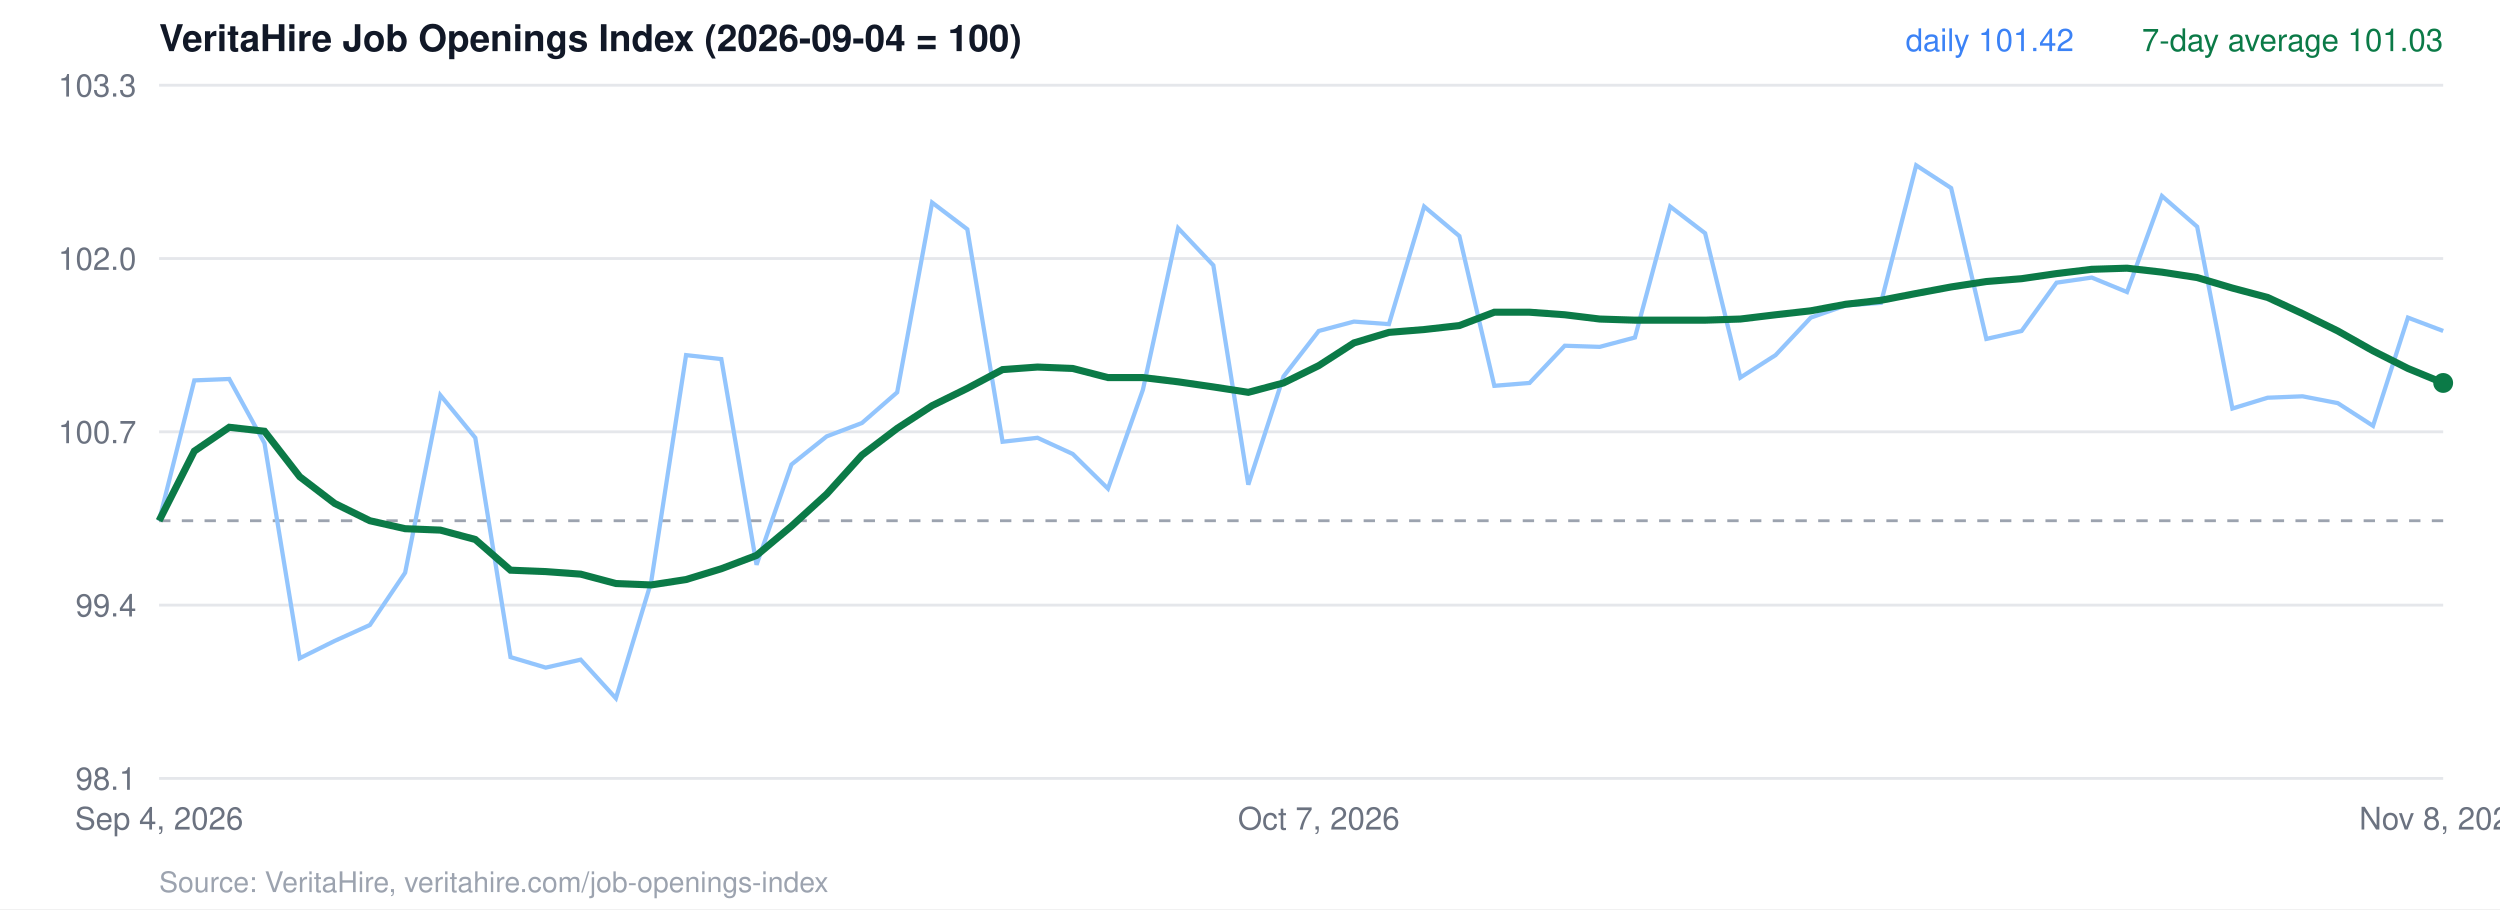
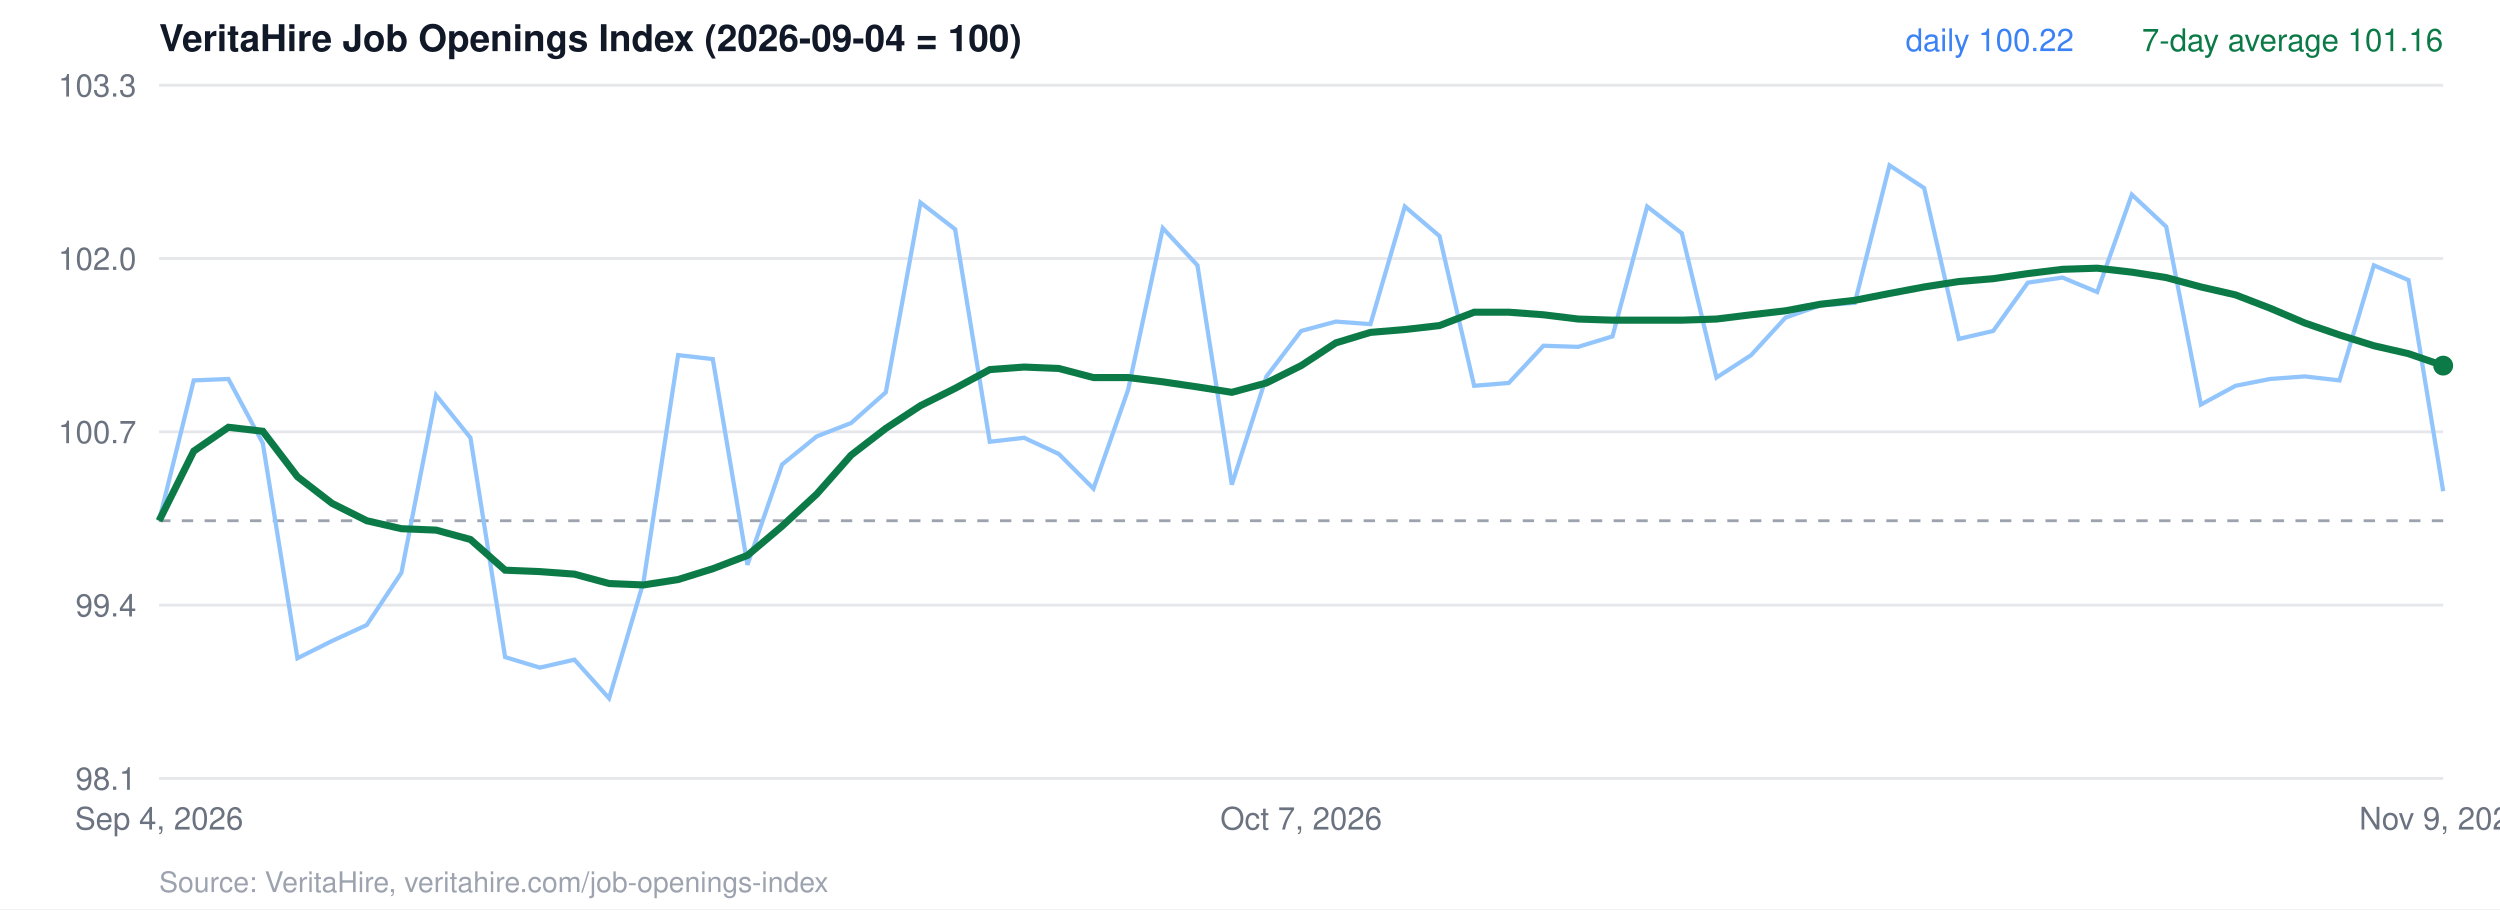
<svg xmlns="http://www.w3.org/2000/svg" viewBox="0 0 880 320" width="880" height="320" font-family="Helvetica, Arial, sans-serif">
  <rect width="880" height="320" fill="#ffffff" />
  <text x="56" y="18" font-size="13" font-weight="700" fill="#111827">VeritaHire Job Openings Index (2026-09-04 = 100)</text>
  <line x1="56" x2="860" y1="274.0" y2="274.0" stroke="#e5e7eb" />
  <text x="48" y="278.0" text-anchor="end" font-size="11" fill="#6b7280">98.1</text>
  <line x1="56" x2="860" y1="213.0" y2="213.0" stroke="#e5e7eb" />
  <text x="48" y="217.0" text-anchor="end" font-size="11" fill="#6b7280">99.4</text>
  <line x1="56" x2="860" y1="152.0" y2="152.0" stroke="#e5e7eb" />
  <text x="48" y="156.0" text-anchor="end" font-size="11" fill="#6b7280">100.7</text>
  <line x1="56" x2="860" y1="91.0" y2="91.0" stroke="#e5e7eb" />
  <text x="48" y="95.0" text-anchor="end" font-size="11" fill="#6b7280">102.0</text>
  <line x1="56" x2="860" y1="30.0" y2="30.0" stroke="#e5e7eb" />
  <text x="48" y="34.0" text-anchor="end" font-size="11" fill="#6b7280">103.3</text>
  <line x1="56" x2="860" y1="183.3" y2="183.3" stroke="#9ca3af" stroke-dasharray="4 4" />
-   <polyline points="56.0,183.3 68.4,133.9 80.7,133.4 93.1,156.0 105.5,231.7 117.8,225.6 130.2,220.0 142.6,201.6 155.0,139.1 167.3,154.1 179.7,231.3 192.1,235.0 204.4,232.2 216.8,245.8 229.2,204.9 241.5,125.0 253.9,126.4 266.3,198.8 278.6,163.5 291.0,153.6 303.4,148.9 315.8,138.1 328.1,71.3 340.5,80.7 352.9,155.5 365.2,154.1 377.6,159.8 390.0,172.0 402.3,137.2 414.7,80.3 427.1,93.4 439.4,170.6 451.8,132.5 464.2,116.5 476.6,113.2 488.9,114.1 501.3,72.7 513.7,83.1 526.0,135.8 538.4,134.8 550.8,121.7 563.1,122.1 575.5,118.8 587.9,72.7 600.2,82.1 612.6,132.9 625.0,125.0 637.4,111.8 649.7,107.5 662.1,106.6 674.5,58.2 686.8,66.2 699.2,119.3 711.6,116.5 723.9,99.5 736.3,97.7 748.7,102.8 761.0,69.0 773.4,79.8 785.8,143.8 798.2,140.0 810.5,139.5 822.9,141.9 835.3,149.9 847.6,111.8 860.0,116.5" fill="none" stroke="#93c5fd" stroke-width="1.5" />
-   <polyline points="56.0,183.3 68.4,158.8 80.7,150.4 93.1,151.8 105.5,167.8 117.8,177.2 130.2,183.3 142.6,186.1 155.0,186.6 167.3,189.9 179.7,200.7 192.1,201.2 204.4,202.1 216.8,205.4 229.2,205.9 241.5,204.0 253.9,200.2 266.3,195.5 278.6,185.2 291.0,173.9 303.4,160.2 315.8,150.8 328.1,142.8 340.5,136.7 352.9,130.1 365.2,129.2 377.6,129.7 390.0,132.9 402.3,132.9 414.7,134.4 427.1,136.2 439.4,138.1 451.8,134.8 464.2,128.7 476.6,120.7 488.9,117.0 501.3,116.0 513.7,114.6 526.0,109.9 538.4,109.9 550.8,110.8 563.1,112.3 575.5,112.7 587.9,112.7 600.2,112.7 612.6,112.3 625.0,110.8 637.4,109.4 649.7,107.1 662.1,105.7 674.5,103.3 686.8,101.0 699.2,99.1 711.6,98.1 723.9,96.3 736.3,94.8 748.7,94.4 761.0,95.8 773.4,97.7 785.8,101.4 798.2,104.7 810.5,110.4 822.9,116.5 835.3,123.5 847.6,129.7 860.0,134.8" fill="none" stroke="#0b7a47" stroke-width="2.5" />
-   <circle cx="860.0" cy="134.8" r="3.5" fill="#0b7a47" />
-   <text x="860" y="18" text-anchor="end" font-size="11" fill="#0b7a47">7-day average 101.03</text>
-   <text x="730" y="18" text-anchor="end" font-size="11" fill="#3b82f6">daily 101.42</text>
+   <polyline points="56.0,183.3 68.2,133.9 80.4,133.4 92.5,156.0 104.7,231.7 116.9,225.6 129.1,220.0 141.3,201.6 153.5,139.1 165.6,154.1 177.8,231.3 190.0,235.0 202.2,232.2 214.4,245.8 226.5,204.9 238.7,125.0 250.9,126.4 263.1,198.8 275.3,163.5 287.5,153.6 299.6,148.9 311.8,138.1 324.0,71.3 336.2,80.7 348.4,155.5 360.5,154.1 372.7,159.8 384.9,172.0 397.1,137.2 409.3,80.3 421.5,93.4 433.6,170.6 445.8,132.5 458.0,116.5 470.2,113.2 482.4,114.1 494.5,72.7 506.7,83.1 518.9,135.8 531.1,134.8 543.3,121.7 555.5,122.1 567.6,118.4 579.8,72.7 592.0,82.1 604.2,132.9 616.4,125.0 628.5,111.8 640.7,107.5 652.9,106.6 665.1,58.2 677.3,66.2 689.5,119.3 701.6,116.5 713.8,99.5 726.0,97.7 738.2,102.8 750.4,68.5 762.5,79.8 774.7,142.4 786.9,135.8 799.1,133.4 811.3,132.5 823.5,133.9 835.6,93.4 847.8,98.6 860.0,172.9" fill="none" stroke="#93c5fd" stroke-width="1.5" />
+   <polyline points="56.0,183.3 68.2,158.8 80.4,150.4 92.5,151.8 104.7,167.8 116.9,177.2 129.1,183.3 141.3,186.1 153.5,186.6 165.6,189.9 177.8,200.7 190.0,201.2 202.2,202.1 214.4,205.4 226.5,205.9 238.7,204.0 250.9,200.2 263.1,195.5 275.3,185.2 287.5,173.9 299.6,160.2 311.8,150.8 324.0,142.8 336.2,136.7 348.4,130.1 360.5,129.2 372.7,129.7 384.9,132.9 397.1,132.9 409.3,134.4 421.5,136.2 433.6,138.1 445.8,134.8 458.0,128.7 470.2,120.7 482.4,117.0 494.5,116.0 506.7,114.6 518.9,109.9 531.1,109.9 543.3,110.8 555.5,112.3 567.6,112.7 579.8,112.7 592.0,112.7 604.2,112.3 616.4,110.8 628.5,109.4 640.7,107.1 652.9,105.7 665.1,103.3 677.3,101.0 689.5,99.1 701.6,98.1 713.8,96.3 726.0,94.8 738.2,94.4 750.4,95.8 762.5,97.7 774.7,101.0 786.9,103.8 799.1,108.5 811.3,113.7 823.5,117.9 835.6,121.7 847.8,124.5 860.0,128.7" fill="none" stroke="#0b7a47" stroke-width="2.5" />
+   <circle cx="860.0" cy="128.7" r="3.5" fill="#0b7a47" />
+   <text x="860" y="18" text-anchor="end" font-size="11" fill="#0b7a47">7-day average 101.16</text>
+   <text x="730" y="18" text-anchor="end" font-size="11" fill="#3b82f6">daily 100.22</text>
  <text x="56.0" y="292" text-anchor="middle" font-size="11" fill="#6b7280">Sep 4, 2026</text>
-   <text x="464.2" y="292" text-anchor="middle" font-size="11" fill="#6b7280">Oct 7, 2026</text>
-   <text x="860.0" y="292" text-anchor="middle" font-size="11" fill="#6b7280">Nov 8, 2026</text>
+   <text x="458.0" y="292" text-anchor="middle" font-size="11" fill="#6b7280">Oct 7, 2026</text>
+   <text x="860.0" y="292" text-anchor="middle" font-size="11" fill="#6b7280">Nov 9, 2026</text>
  <text x="56" y="314" font-size="10" fill="#9ca3af">Source: VeritaHire, veritahire.com/job-openings-index</text>
</svg>
